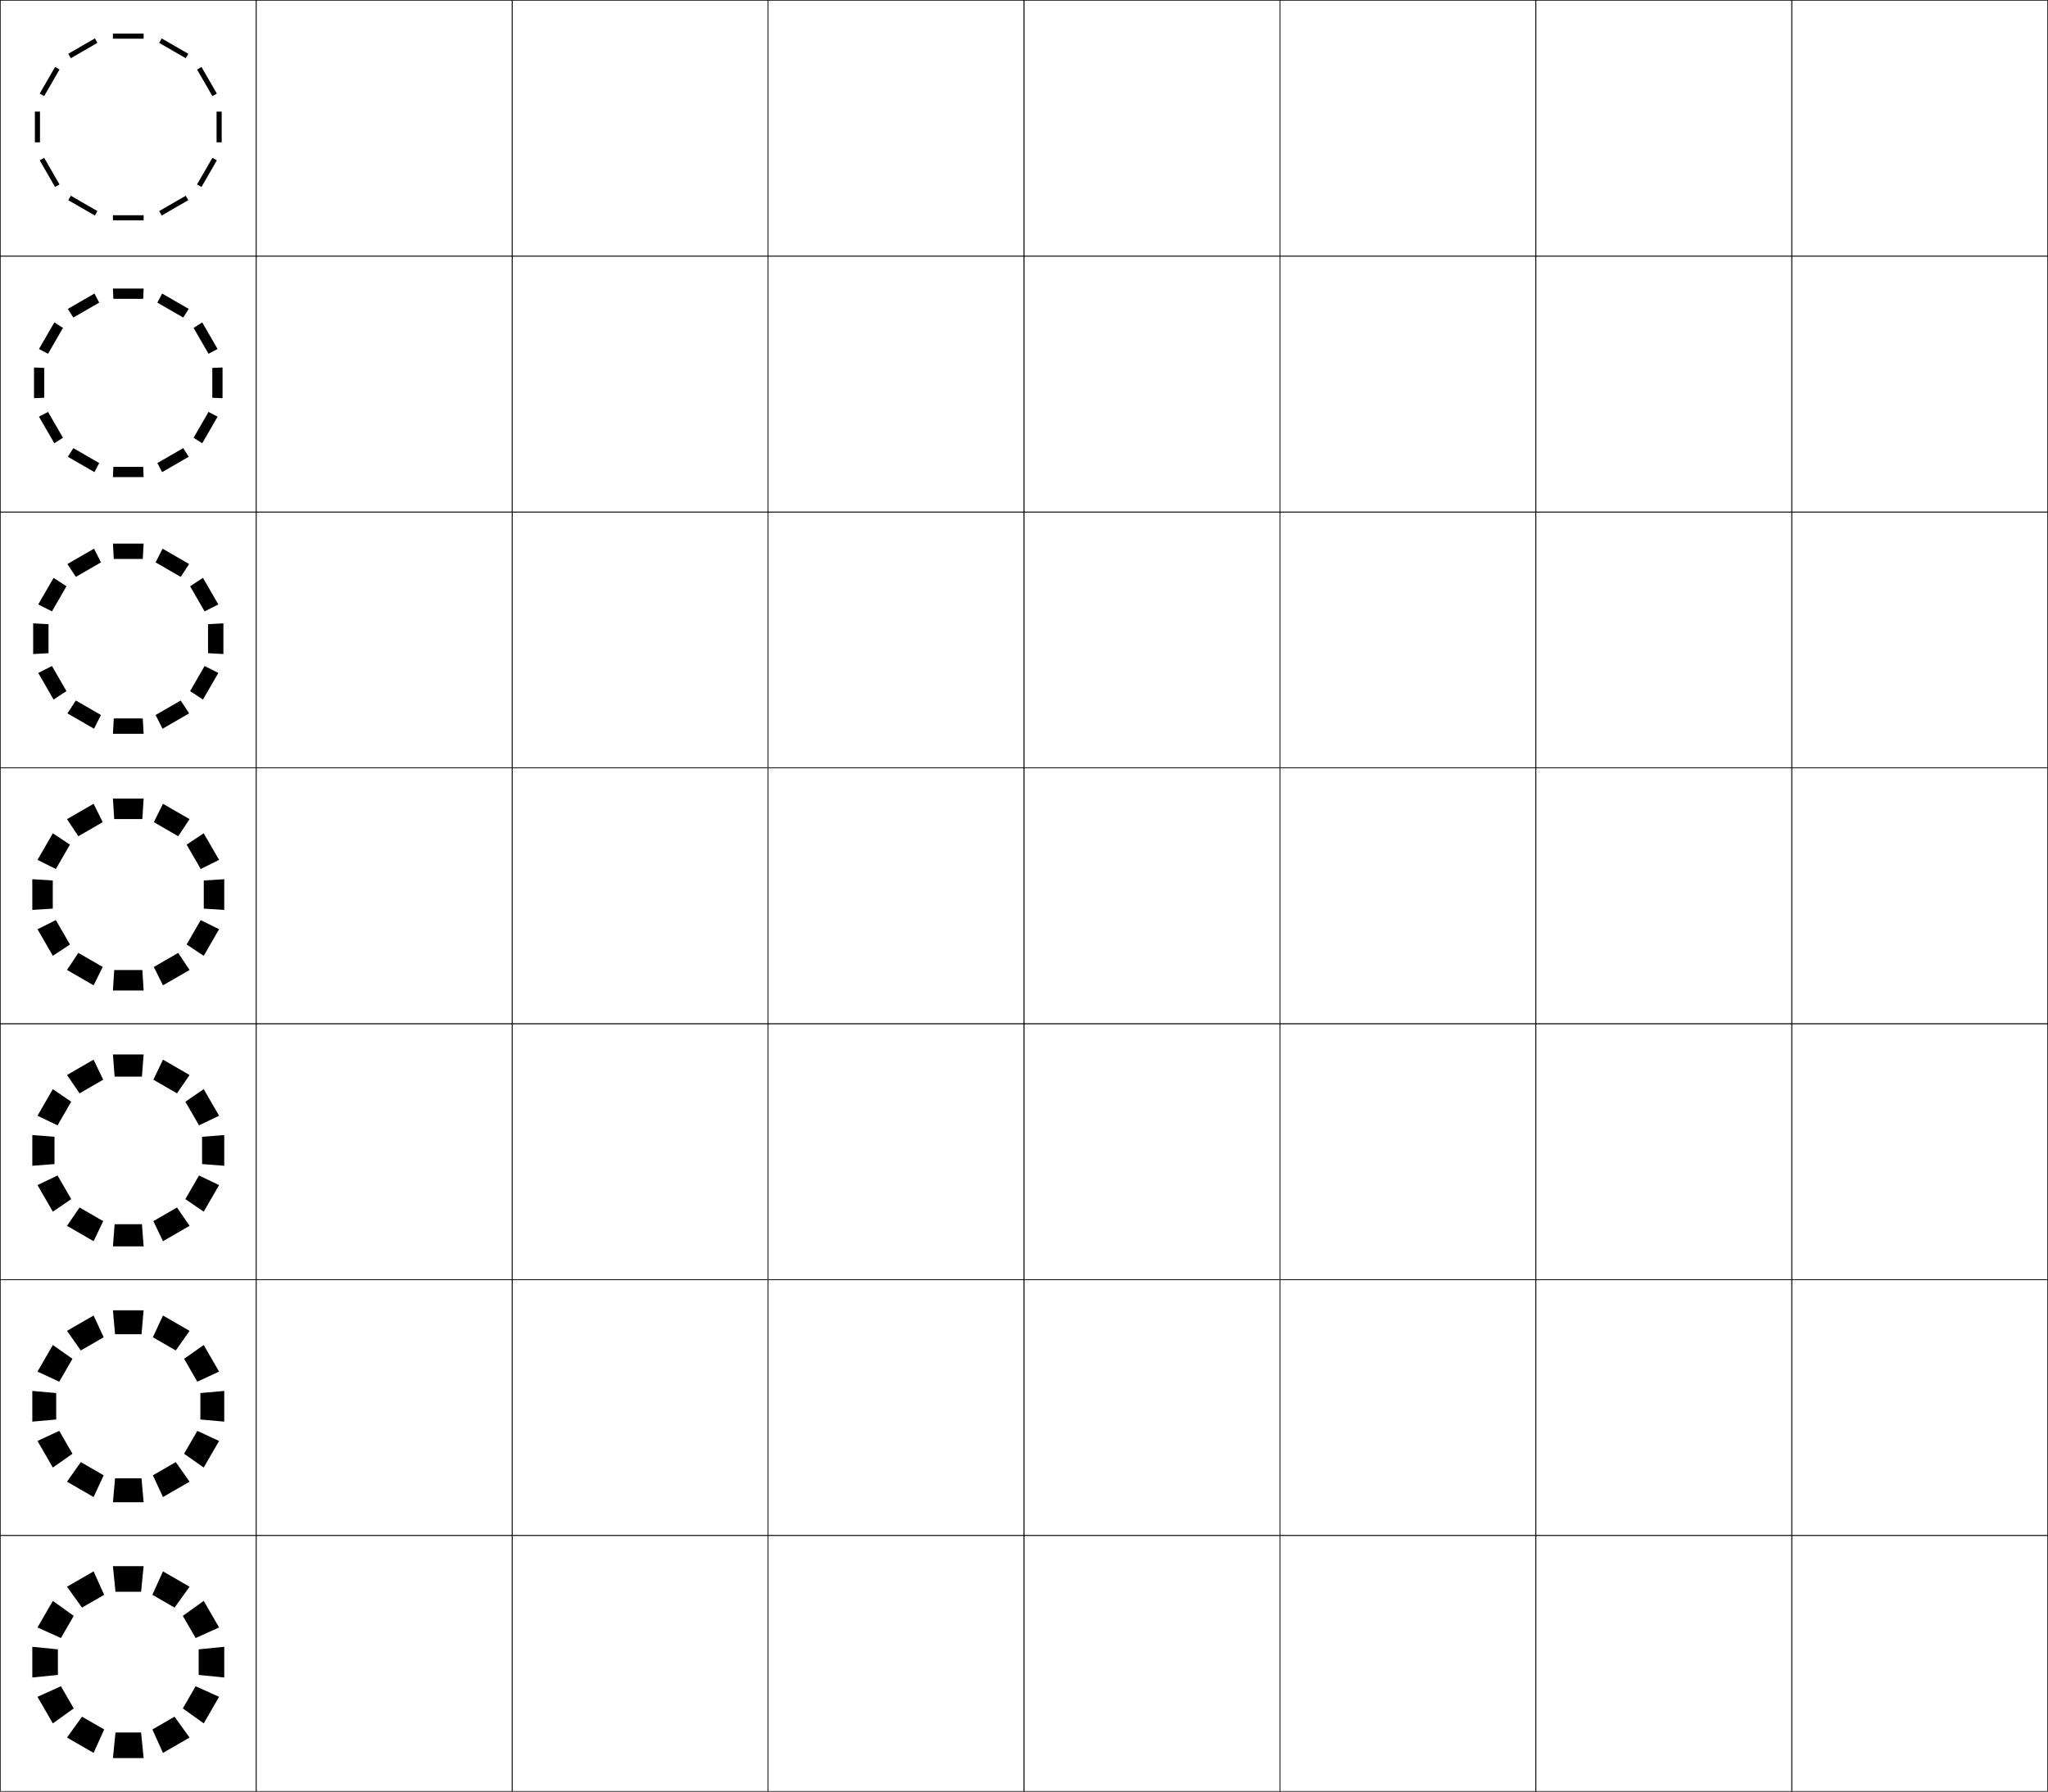
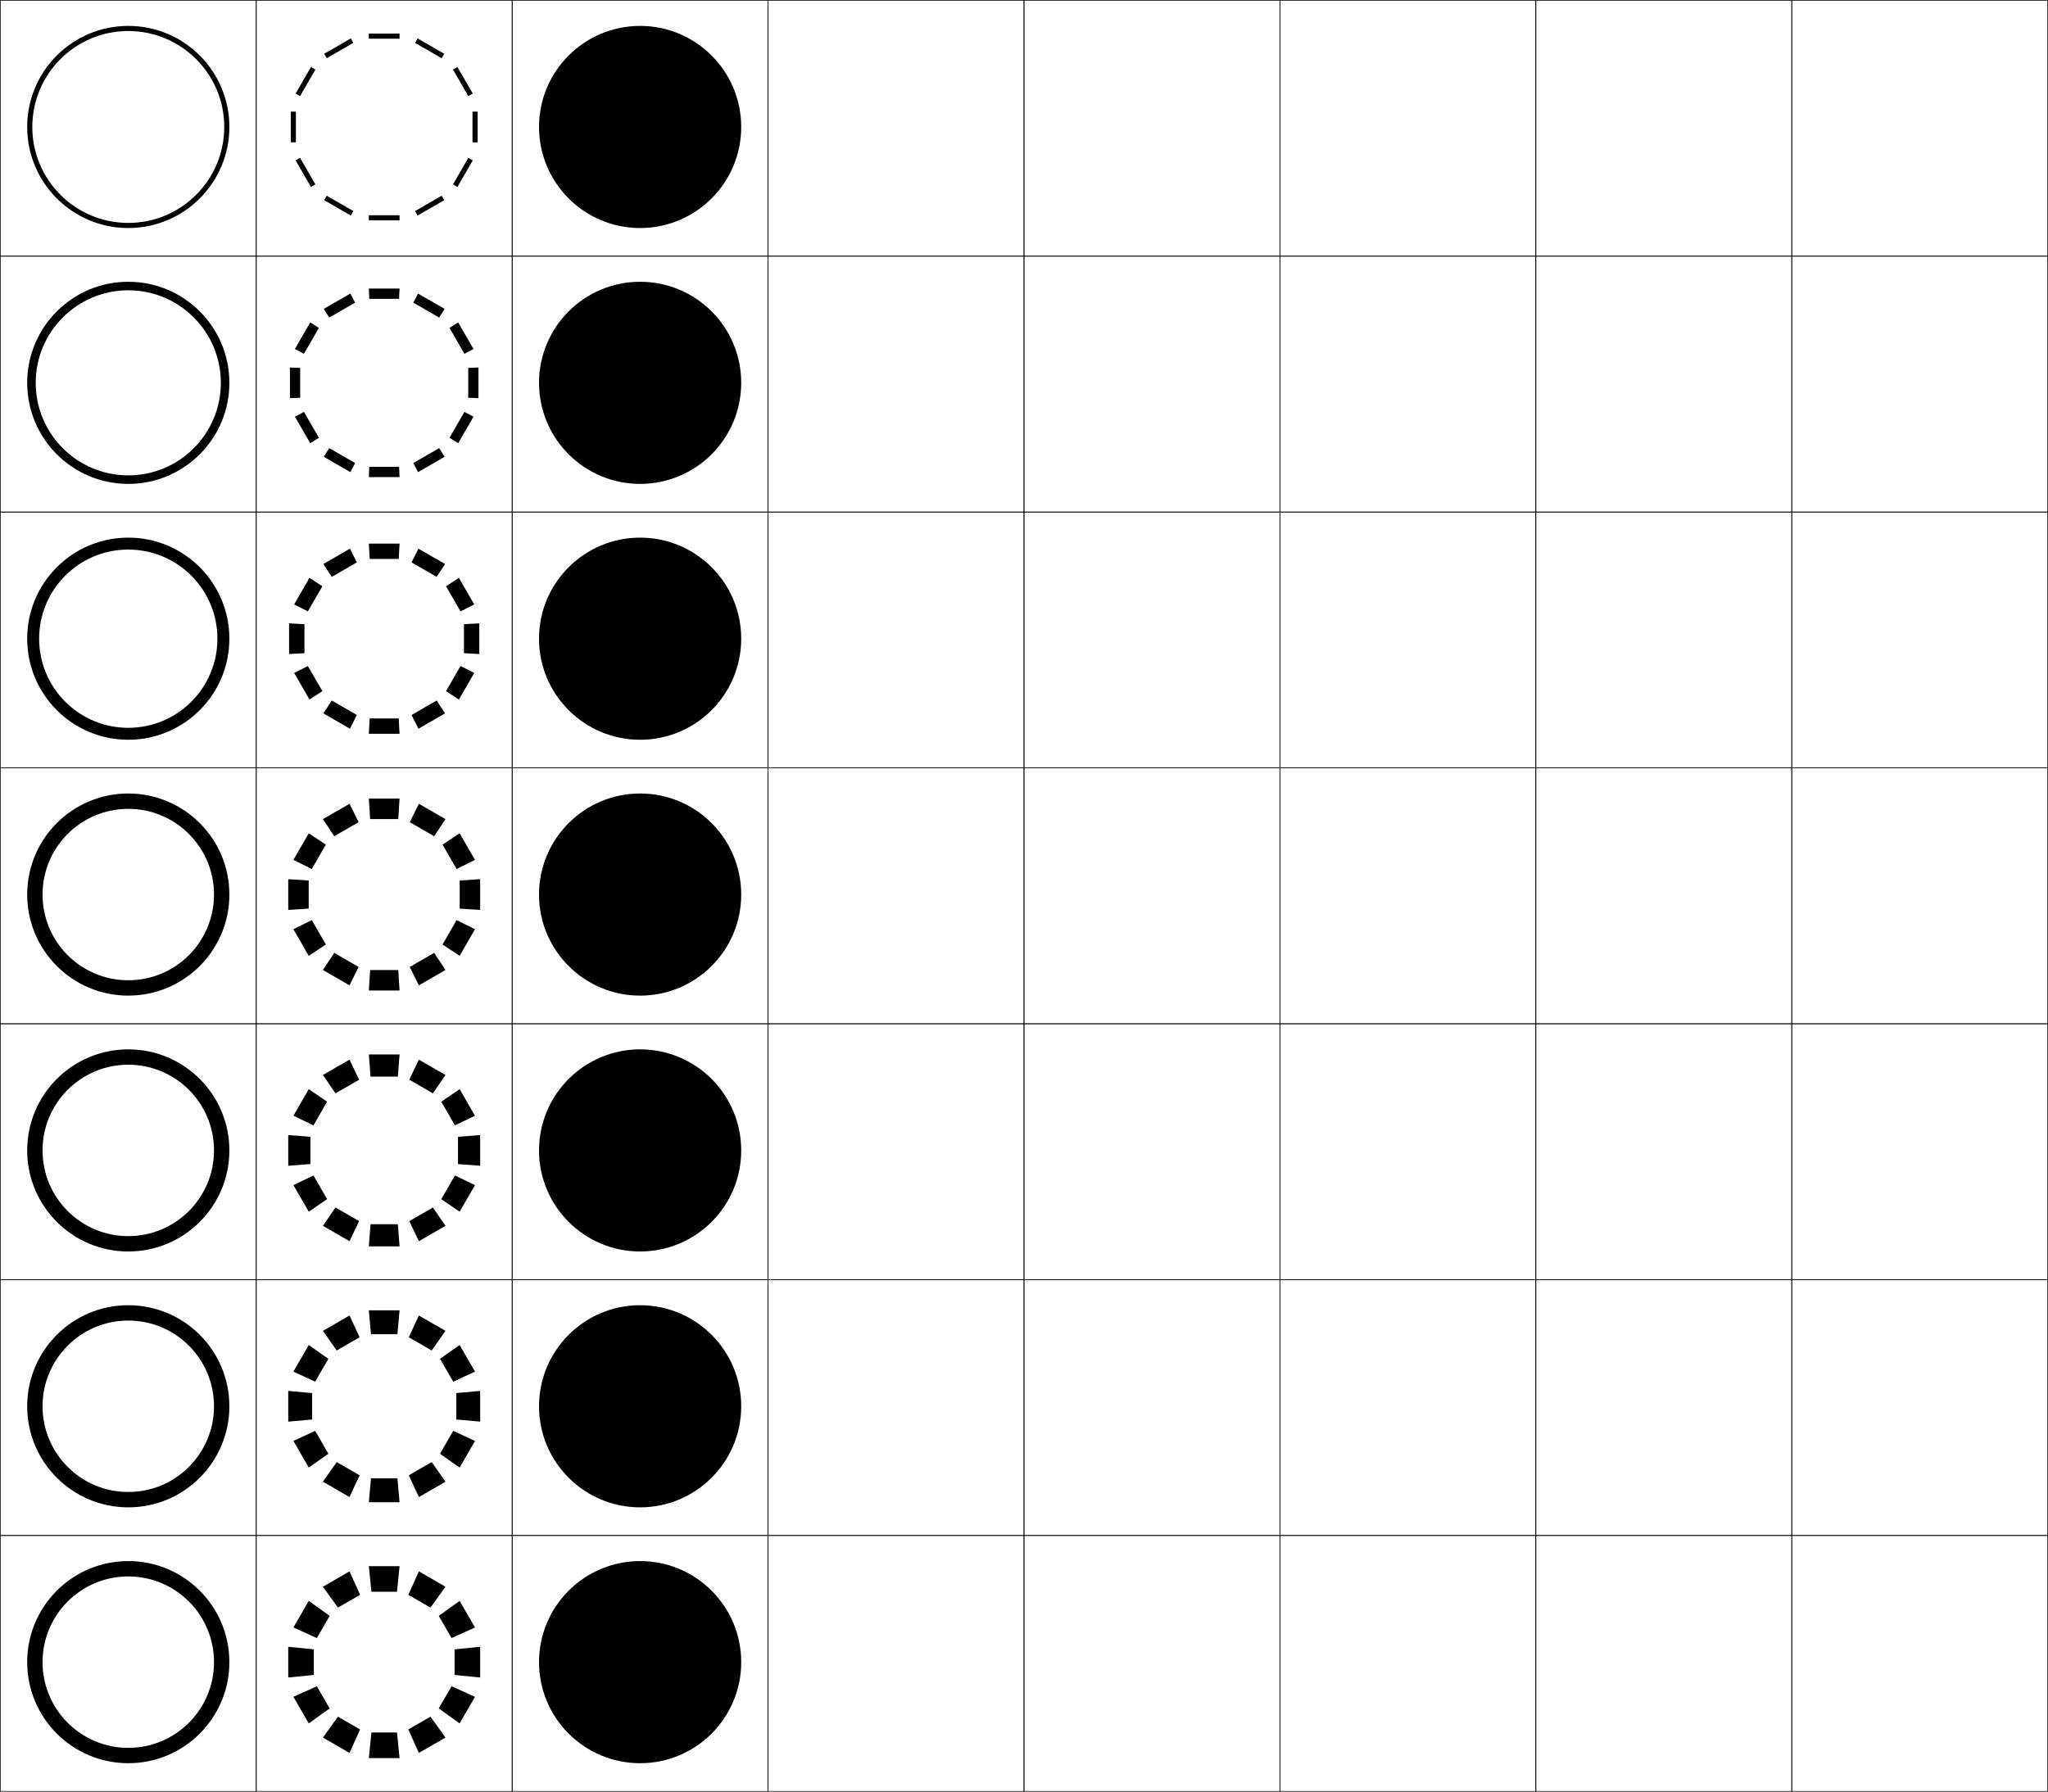
<svg xmlns="http://www.w3.org/2000/svg" width="800.25" height="700.25" viewBox="0 0 800.25 700.25" overflow="visible" enable-background="new 0 0 800.25 700.25" xml:space="preserve">
  <g id="glyphs">
    <g>
      <rect x="0.125" y="0.125" fill="none" stroke="#000000" stroke-width="0.25" width="100" height="100" />
      <rect x="100.125" y="0.125" fill="none" stroke="#000000" stroke-width="0.25" width="100" height="100" />
      <rect x="0.125" y="100.125" fill="none" stroke="#000000" stroke-width="0.25" width="100" height="100" />
      <rect x="100.125" y="100.125" fill="none" stroke="#000000" stroke-width="0.25" width="100" height="100" />
      <rect x="0.125" y="200.125" fill="none" stroke="#000000" stroke-width="0.25" width="100" height="100" />
      <rect x="100.125" y="200.125" fill="none" stroke="#000000" stroke-width="0.25" width="100" height="100" />
      <rect x="0.125" y="300.125" fill="none" stroke="#000000" stroke-width="0.25" width="100" height="100" />
      <rect x="100.125" y="300.125" fill="none" stroke="#000000" stroke-width="0.25" width="100" height="100" />
      <rect x="0.125" y="400.125" fill="none" stroke="#000000" stroke-width="0.25" width="100" height="100" />
      <rect x="100.125" y="400.125" fill="none" stroke="#000000" stroke-width="0.25" width="100" height="100" />
      <rect x="0.125" y="500.125" fill="none" stroke="#000000" stroke-width="0.25" width="100" height="100" />
      <rect x="100.125" y="500.125" fill="none" stroke="#000000" stroke-width="0.25" width="100" height="100" />
      <rect x="0.125" y="600.125" fill="none" stroke="#000000" stroke-width="0.25" width="100" height="100" />
      <rect x="100.125" y="600.125" fill="none" stroke="#000000" stroke-width="0.25" width="100" height="100" />
      <rect x="600.125" y="0.125" fill="none" stroke="#000000" stroke-width="0.25" width="100" height="100" />
      <rect x="700.125" y="0.125" fill="none" stroke="#000000" stroke-width="0.25" width="100" height="100" />
      <rect x="600.125" y="100.125" fill="none" stroke="#000000" stroke-width="0.25" width="100" height="100" />
      <rect x="700.125" y="100.125" fill="none" stroke="#000000" stroke-width="0.25" width="100" height="100" />
      <rect x="600.125" y="200.125" fill="none" stroke="#000000" stroke-width="0.25" width="100" height="100" />
      <rect x="700.125" y="200.125" fill="none" stroke="#000000" stroke-width="0.25" width="100" height="100" />
      <rect x="600.125" y="300.125" fill="none" stroke="#000000" stroke-width="0.25" width="100" height="100" />
      <rect x="700.125" y="300.125" fill="none" stroke="#000000" stroke-width="0.25" width="100" height="100" />
      <rect x="600.125" y="400.125" fill="none" stroke="#000000" stroke-width="0.25" width="100" height="100" />
      <rect x="700.125" y="400.125" fill="none" stroke="#000000" stroke-width="0.25" width="100" height="100" />
      <rect x="600.125" y="500.125" fill="none" stroke="#000000" stroke-width="0.25" width="100" height="100" />
      <rect x="700.125" y="500.125" fill="none" stroke="#000000" stroke-width="0.25" width="100" height="100" />
      <rect x="600.125" y="600.125" fill="none" stroke="#000000" stroke-width="0.25" width="100" height="100" />
      <rect x="700.125" y="600.125" fill="none" stroke="#000000" stroke-width="0.25" width="100" height="100" />
      <rect x="200.125" y="0.125" fill="none" stroke="#000000" stroke-width="0.25" width="100" height="100" />
      <rect x="300.125" y="0.125" fill="none" stroke="#000000" stroke-width="0.25" width="100" height="100" />
      <rect x="400.125" y="0.125" fill="none" stroke="#000000" stroke-width="0.25" width="100" height="100" />
      <rect x="500.125" y="0.125" fill="none" stroke="#000000" stroke-width="0.25" width="100" height="100" />
      <rect x="200.125" y="100.125" fill="none" stroke="#000000" stroke-width="0.25" width="100" height="100" />
      <rect x="300.125" y="100.125" fill="none" stroke="#000000" stroke-width="0.25" width="100" height="100" />
      <rect x="400.125" y="100.125" fill="none" stroke="#000000" stroke-width="0.25" width="100" height="100" />
      <rect x="500.125" y="100.125" fill="none" stroke="#000000" stroke-width="0.25" width="100" height="100" />
      <rect x="200.125" y="200.125" fill="none" stroke="#000000" stroke-width="0.25" width="100" height="100" />
      <rect x="300.125" y="200.125" fill="none" stroke="#000000" stroke-width="0.25" width="100" height="100" />
      <rect x="400.125" y="200.125" fill="none" stroke="#000000" stroke-width="0.25" width="100" height="100" />
      <rect x="500.125" y="200.125" fill="none" stroke="#000000" stroke-width="0.25" width="100" height="100" />
      <rect x="200.125" y="300.125" fill="none" stroke="#000000" stroke-width="0.25" width="100" height="100" />
      <rect x="300.125" y="300.125" fill="none" stroke="#000000" stroke-width="0.25" width="100" height="100" />
      <rect x="400.125" y="300.125" fill="none" stroke="#000000" stroke-width="0.25" width="100" height="100" />
      <rect x="500.125" y="300.125" fill="none" stroke="#000000" stroke-width="0.25" width="100" height="100" />
      <rect x="200.125" y="400.125" fill="none" stroke="#000000" stroke-width="0.25" width="100" height="100" />
      <rect x="300.125" y="400.125" fill="none" stroke="#000000" stroke-width="0.25" width="100" height="100" />
      <rect x="400.125" y="400.125" fill="none" stroke="#000000" stroke-width="0.25" width="100" height="100" />
      <rect x="500.125" y="400.125" fill="none" stroke="#000000" stroke-width="0.25" width="100" height="100" />
      <rect x="200.125" y="500.125" fill="none" stroke="#000000" stroke-width="0.25" width="100" height="100" />
      <rect x="300.125" y="500.125" fill="none" stroke="#000000" stroke-width="0.25" width="100" height="100" />
      <rect x="400.125" y="500.125" fill="none" stroke="#000000" stroke-width="0.25" width="100" height="100" />
      <rect x="500.125" y="500.125" fill="none" stroke="#000000" stroke-width="0.25" width="100" height="100" />
      <rect x="200.125" y="600.125" fill="none" stroke="#000000" stroke-width="0.25" width="100" height="100" />
      <rect x="300.125" y="600.125" fill="none" stroke="#000000" stroke-width="0.25" width="100" height="100" />
      <rect x="400.125" y="600.125" fill="none" stroke="#000000" stroke-width="0.25" width="100" height="100" />
      <rect x="500.125" y="600.125" fill="none" stroke="#000000" stroke-width="0.25" width="100" height="100" />
    </g>
    <g>
      <g>
        <g>
-           <polygon points="55.125,622.125 45.125,622.125 44.125,612.125 56.125,612.125 " />
-           <polygon points="45.125,677.125 55.125,677.125 56.125,687.125 44.125,687.125 " />
-         </g>
-         <g>
-           <polygon points="22.625,644.625 22.625,654.625 12.625,655.625 12.625,643.625 " />
-           <polygon points="77.625,654.625 77.625,644.625 87.625,643.625 87.625,655.625 " />
-         </g>
-         <g>
-           <polygon points="40.705,623.31 32.045,628.31 26.18,620.149 36.572,614.149 " />
-           <polygon points="59.545,675.941 68.205,670.941 74.072,679.102 63.68,685.102 " />
-         </g>
-         <g>
-           <polygon points="23.811,659.045 28.811,667.705 20.65,673.571 14.65,663.18 " />
-           <polygon points="76.441,640.205 71.441,631.545 79.602,625.68 85.602,636.071 " />
-         </g>
-         <g>
-           <polygon points="28.811,631.546 23.811,640.206 14.65,636.071 20.65,625.679 " />
-           <polygon points="71.441,667.706 76.441,659.046 85.604,663.18 79.602,673.571 " />
-         </g>
-         <g>
-           <polygon points="32.047,670.94 40.707,675.94 36.572,685.101 26.182,679.102 " />
-           <polygon points="68.207,628.31 59.545,623.31 63.68,614.149 74.072,620.149 " />
-         </g>
-       </g>
-       <g>
-         <g>
-           <polygon points="55.292,521.458 44.958,521.458 44.125,512.125 56.125,512.125 " />
-           <polygon points="44.958,577.791 55.292,577.791 56.125,587.125 44.125,587.125 " />
-         </g>
-         <g>
-           <polygon points="21.958,544.458 21.958,554.791 12.625,555.625 12.625,543.625 " />
-           <polygon points="78.292,554.791 78.292,544.458 87.625,543.625 87.625,555.625 " />
-         </g>
-         <g>
-           <polygon points="40.516,522.648 31.567,527.815 26.18,520.149 36.572,514.149 " />
-           <polygon points="59.733,576.602 68.683,571.435 74.072,579.102 63.68,585.102 " />
-         </g>
-         <g>
-           <polygon points="23.149,559.233 28.316,568.183 20.65,573.571 14.65,563.179 " />
-           <polygon points="77.102,540.016 71.935,531.066 79.601,525.679 85.601,536.071 " />
-         </g>
-         <g>
-           <polygon points="28.316,531.067 23.149,540.017 14.65,536.071 20.65,525.679 " />
-           <polygon points="71.935,568.184 77.102,559.234 85.603,563.179 79.601,573.57 " />
-         </g>
-         <g>
-           <polygon points="31.568,571.434 40.517,576.601 36.572,585.101 26.181,579.101 " />
-           <polygon points="68.684,527.815 59.734,522.648 63.68,514.148 74.072,520.148 " />
-         </g>
-       </g>
-       <g>
-         <g>
-           <polygon points="55.458,420.792 44.792,420.792 44.125,412.125 56.125,412.125 " />
-           <polygon points="44.792,478.458 55.458,478.458 56.125,487.125 44.125,487.125 " />
-         </g>
-         <g>
-           <polygon points="21.292,444.292 21.292,454.958 12.625,455.625 12.625,443.625 " />
-           <polygon points="78.958,454.958 78.958,444.292 87.625,443.625 87.625,455.625 " />
-         </g>
-         <g>
-           <polygon points="40.328,421.988 31.089,427.321 26.18,420.149 36.572,414.149 " />
-           <polygon points="59.922,477.263 69.161,471.929 74.072,479.101 63.68,485.101 " />
-         </g>
-         <g>
-           <polygon points="22.489,459.423 27.822,468.66 20.65,473.571 14.65,463.179 " />
-           <polygon points="77.763,439.827 72.43,430.589 79.602,425.679 85.602,436.071 " />
-         </g>
-         <g>
-           <polygon points="27.822,430.59 22.488,439.828 14.65,436.071 20.65,425.679 " />
-           <polygon points="72.428,468.661 77.763,459.423 85.602,463.179 79.602,473.57 " />
-         </g>
-         <g>
-           <polygon points="31.091,471.928 40.328,477.262 36.572,485.101 26.18,479.101 " />
-           <polygon points="69.162,427.32 59.924,421.987 63.68,414.148 74.072,420.148 " />
-         </g>
-       </g>
-       <g>
-         <g>
-           <polygon points="55.625,320.125 44.625,320.125 44.125,312.125 56.125,312.125 " />
-           <polygon points="44.625,379.125 55.625,379.125 56.125,387.125 44.125,387.125 " />
-         </g>
-         <g>
-           <polygon points="20.625,344.125 20.625,355.125 12.625,355.625 12.625,343.625 " />
-           <polygon points="79.625,355.125 79.625,344.125 87.625,343.625 87.625,355.625 " />
-         </g>
-         <g>
-           <polygon points="40.139,321.327 30.611,326.827 26.18,320.149 36.572,314.149 " />
-           <polygon points="60.111,377.923 69.639,372.423 74.072,379.101 63.68,385.101 " />
-         </g>
-         <g>
-           <polygon points="21.828,359.611 27.328,369.138 20.65,373.571 14.65,363.179 " />
-           <polygon points="78.424,339.638 72.924,330.111 79.602,325.679 85.602,336.071 " />
-         </g>
-         <g>
-           <polygon points="27.328,330.111 21.826,339.639 14.65,336.071 20.65,325.679 " />
-           <polygon points="72.922,369.139 78.424,359.611 85.602,363.178 79.602,373.57 " />
-         </g>
-         <g>
-           <polygon points="30.613,372.422 40.139,377.922 36.572,385.101 26.18,379.1 " />
-           <polygon points="69.639,326.826 60.113,321.326 63.68,314.148 74.072,320.148 " />
-         </g>
-       </g>
-       <g>
-         <g>
-           <polygon points="55.791,218.458 44.458,218.458 44.125,212.458 56.125,212.458 " />
-           <polygon points="44.458,280.792 55.791,280.792 56.125,286.791 44.125,286.791 " />
-         </g>
-         <g>
-           <polygon points="18.958,243.958 18.958,255.292 12.958,255.625 12.958,243.625 " />
-           <polygon points="81.291,255.292 81.291,243.958 87.292,243.625 87.292,255.625 " />
-         </g>
-         <g>
-           <polygon points="39.449,219.8 29.634,225.467 26.346,220.438 36.739,214.438 " />
-           <polygon points="60.801,279.449 70.616,273.783 73.905,278.812 63.513,284.812 " />
-         </g>
-         <g>
-           <polygon points="20.301,260.3 25.968,270.115 20.938,273.404 14.938,263.012 " />
-           <polygon points="79.95,238.948 74.284,229.134 79.312,225.846 85.312,236.238 " />
-         </g>
-         <g>
-           <polygon points="25.968,229.134 20.3,238.949 14.938,236.238 20.939,225.845 " />
-           <polygon points="74.282,270.116 79.95,260.3 85.312,263.011 79.312,273.404 " />
-         </g>
-         <g>
-           <polygon points="29.635,273.782 39.449,279.449 36.739,284.812 26.346,278.811 " />
-           <polygon points="70.616,225.466 60.802,219.8 63.513,214.438 73.905,220.437 " />
-         </g>
-       </g>
-       <g>
-         <g>
-           <polygon points="55.958,116.792 44.292,116.792 44.125,112.792 56.125,112.792 " />
-           <polygon points="44.292,182.458 55.958,182.458 56.125,186.458 44.125,186.458 " />
-         </g>
-         <g>
-           <polygon points="17.292,143.792 17.292,155.458 13.292,155.625 13.292,143.625 " />
-           <polygon points="82.958,155.458 82.958,143.792 86.958,143.625 86.958,155.625 " />
-         </g>
-         <g>
-           <polygon points="38.761,118.274 28.657,124.107 26.513,120.727 36.906,114.727 " />
-           <polygon points="61.49,180.976 71.595,175.143 73.739,178.524 63.347,184.524 " />
-         </g>
-         <g>
-           <polygon points="18.775,160.99 24.608,171.094 21.227,173.238 15.227,162.846 " />
-           <polygon points="81.477,138.26 75.644,128.157 79.023,126.013 85.023,136.405 " />
-         </g>
-         <g>
-           <polygon points="24.608,128.156 18.774,138.261 15.227,136.405 21.229,126.012 " />
-           <polygon points="75.643,171.094 81.477,160.99 85.025,162.845 79.025,173.238 " />
-         </g>
-         <g>
-           <polygon points="28.658,175.144 38.761,180.976 36.906,184.524 26.513,178.523 " />
-           <polygon points="71.595,124.107 61.491,118.274 63.347,114.727 73.738,120.727 " />
-         </g>
-       </g>
-       <g>
-         <g>
-           <rect x="44.125" y="13.125" width="12" height="2" />
-           <rect x="44.125" y="84.125" width="12" height="2" />
-         </g>
-         <g>
-           <rect x="13.625" y="43.625" width="2" height="12" />
-           <rect x="84.625" y="43.625" width="2" height="12" />
-         </g>
-         <g>
-           <rect x="26.376" y="17.882" transform="matrix(0.8660311 -0.4999902 0.4999902 0.8660311 -5.103115 18.71718)" width="12" height="1.999" />
-           <rect x="61.876" y="79.369" transform="matrix(-0.8660311 0.4999901 -0.4999901 -0.8660311 166.8425 116.034)" width="12" height="2" />
-         </g>
-         <g>
-           <rect x="13.382" y="66.375" transform="matrix(-0.5000255 -0.8660107 0.8660107 -0.5000255 -29.27465 117.8498)" width="11.999" height="2" />
-           <rect x="74.869" y="30.876" transform="matrix(0.5000254 0.8660107 -0.8660107 0.5000254 68.03703 -54.09661)" width="11.999" height="1.999" />
-         </g>
-         <g>
-           <rect x="13.382" y="30.875" transform="matrix(0.4999902 -0.8660311 0.8660311 0.4999902 -17.91364 32.72309)" width="12" height="2" />
-           <rect x="74.87" y="66.375" transform="matrix(-0.4999901 0.8660311 -0.8660311 -0.4999901 179.6532 31.0258)" width="12" height="2" />
-         </g>
-         <g>
-           <rect x="26.376" y="79.369" transform="matrix(-0.8660664 -0.499929 0.499929 -0.8660664 20.23661 166.1608)" width="12" height="2" />
-           <rect x="61.876" y="17.882" transform="matrix(0.8660663 0.4999291 -0.4999291 0.8660663 18.53046 -31.40426)" width="12" height="1.999" />
-         </g>
-       </g>
+           <polygon points="155.125,622.125 145.125,622.125 144.125,612.125 156.125,612.125 " />
+           <polygon points="145.125,677.125 155.125,677.125 156.125,687.125 144.125,687.125 " />
+         </g>
+         <g>
+           <polygon points="122.625,644.625 122.625,654.625 112.625,655.625 112.625,643.625 " />
+           <polygon points="177.625,654.625 177.625,644.625 187.625,643.625 187.625,655.625 " />
+         </g>
+         <g>
+           <polygon points="140.705,623.31 132.045,628.31 126.18,620.149 136.572,614.149 " />
+           <polygon points="159.545,675.941 168.205,670.941 174.072,679.102 163.68,685.102 " />
+         </g>
+         <g>
+           <polygon points="123.811,659.045 128.811,667.705 120.65,673.571 114.65,663.18 " />
+           <polygon points="176.441,640.205 171.441,631.545 179.602,625.68 185.602,636.071 " />
+         </g>
+         <g>
+           <polygon points="128.811,631.546 123.811,640.206 114.65,636.071 120.65,625.679 " />
+           <polygon points="171.441,667.706 176.441,659.046 185.604,663.18 179.602,673.571 " />
+         </g>
+         <g>
+           <polygon points="132.047,670.94 140.707,675.94 136.572,685.101 126.182,679.102 " />
+           <polygon points="168.207,628.31 159.545,623.31 163.68,614.149 174.072,620.149 " />
+         </g>
+       </g>
+       <g>
+         <g>
+           <polygon points="155.292,521.458 144.958,521.458 144.125,512.125 156.125,512.125 " />
+           <polygon points="144.958,577.791 155.292,577.791 156.125,587.125 144.125,587.125 " />
+         </g>
+         <g>
+           <polygon points="121.958,544.458 121.958,554.791 112.625,555.625 112.625,543.625 " />
+           <polygon points="178.292,554.791 178.292,544.458 187.625,543.625 187.625,555.625 " />
+         </g>
+         <g>
+           <polygon points="140.516,522.648 131.567,527.815 126.179,520.149 136.572,514.149 " />
+           <polygon points="159.733,576.602 168.683,571.435 174.072,579.102 163.679,585.102 " />
+         </g>
+         <g>
+           <polygon points="123.149,559.233 128.316,568.183 120.65,573.571 114.65,563.179 " />
+           <polygon points="177.102,540.016 171.935,531.066 179.602,525.679 185.602,536.071 " />
+         </g>
+         <g>
+           <polygon points="128.316,531.067 123.148,540.017 114.65,536.071 120.65,525.679 " />
+           <polygon points="171.935,568.184 177.102,559.234 185.603,563.179 179.602,573.57 " />
+         </g>
+         <g>
+           <polygon points="131.569,571.434 140.518,576.601 136.572,585.101 126.181,579.101 " />
+           <polygon points="168.684,527.815 159.734,522.648 163.679,514.148 174.072,520.148 " />
+         </g>
+       </g>
+       <g>
+         <g>
+           <polygon points="155.458,420.792 144.792,420.792 144.125,412.125 156.125,412.125 " />
+           <polygon points="144.792,478.458 155.458,478.458 156.125,487.125 144.125,487.125 " />
+         </g>
+         <g>
+           <polygon points="121.292,444.292 121.292,454.958 112.625,455.625 112.625,443.625 " />
+           <polygon points="178.958,454.958 178.958,444.292 187.625,443.625 187.625,455.625 " />
+         </g>
+         <g>
+           <polygon points="140.328,421.988 131.089,427.321 126.18,420.149 136.572,414.149 " />
+           <polygon points="159.923,477.263 169.161,471.929 174.072,479.101 163.68,485.101 " />
+         </g>
+         <g>
+           <polygon points="122.489,459.423 127.822,468.66 120.65,473.571 114.65,463.179 " />
+           <polygon points="177.763,439.827 172.43,430.589 179.602,425.679 185.602,436.071 " />
+         </g>
+         <g>
+           <polygon points="127.822,430.59 122.488,439.828 114.65,436.071 120.65,425.679 " />
+           <polygon points="172.428,468.661 177.763,459.423 185.602,463.179 179.602,473.57 " />
+         </g>
+         <g>
+           <polygon points="131.091,471.928 140.328,477.262 136.572,485.101 126.181,479.101 " />
+           <polygon points="169.162,427.32 159.924,421.987 163.68,414.148 174.072,420.148 " />
+         </g>
+       </g>
+       <g>
+         <g>
+           <polygon points="155.625,320.125 144.625,320.125 144.125,312.125 156.125,312.125 " />
+           <polygon points="144.625,379.125 155.625,379.125 156.125,387.125 144.125,387.125 " />
+         </g>
+         <g>
+           <polygon points="120.625,344.125 120.625,355.125 112.625,355.625 112.625,343.625 " />
+           <polygon points="179.625,355.125 179.625,344.125 187.625,343.625 187.625,355.625 " />
+         </g>
+         <g>
+           <polygon points="140.139,321.327 130.611,326.827 126.18,320.149 136.572,314.149 " />
+           <polygon points="160.111,377.923 169.639,372.423 174.072,379.101 163.68,385.101 " />
+         </g>
+         <g>
+           <polygon points="121.828,359.611 127.328,369.138 120.65,373.571 114.65,363.179 " />
+           <polygon points="178.424,339.638 172.924,330.111 179.602,325.679 185.602,336.071 " />
+         </g>
+         <g>
+           <polygon points="127.328,330.111 121.826,339.639 114.65,336.071 120.65,325.679 " />
+           <polygon points="172.922,369.139 178.424,359.611 185.602,363.178 179.602,373.57 " />
+         </g>
+         <g>
+           <polygon points="130.613,372.422 140.139,377.922 136.572,385.101 126.18,379.1 " />
+           <polygon points="169.639,326.826 160.113,321.326 163.68,314.148 174.072,320.148 " />
+         </g>
+       </g>
+       <g>
+         <g>
+           <polygon points="155.792,218.458 144.458,218.458 144.125,212.458 156.125,212.458 " />
+           <polygon points="144.458,280.792 155.792,280.792 156.125,286.791 144.125,286.791 " />
+         </g>
+         <g>
+           <polygon points="118.958,243.958 118.958,255.292 112.958,255.625 112.958,243.625 " />
+           <polygon points="181.292,255.292 181.292,243.958 187.291,243.625 187.291,255.625 " />
+         </g>
+         <g>
+           <polygon points="139.45,219.8 129.634,225.467 126.346,220.438 136.738,214.438 " />
+           <polygon points="160.8,279.449 170.616,273.783 173.905,278.812 163.513,284.812 " />
+         </g>
+         <g>
+           <polygon points="120.301,260.3 125.968,270.115 120.938,273.404 114.938,263.012 " />
+           <polygon points="179.95,238.948 174.283,229.134 179.312,225.846 185.312,236.238 " />
+         </g>
+         <g>
+           <polygon points="125.968,229.134 120.3,238.949 114.938,236.238 120.939,225.845 " />
+           <polygon points="174.282,270.116 179.95,260.3 185.313,263.011 179.313,273.404 " />
+         </g>
+         <g>
+           <polygon points="129.635,273.782 139.45,279.449 136.738,284.812 126.346,278.811 " />
+           <polygon points="170.616,225.466 160.802,219.8 163.513,214.438 173.904,220.437 " />
+         </g>
+       </g>
+       <g>
+         <g>
+           <polygon points="155.958,116.792 144.292,116.792 144.125,112.792 156.125,112.792 " />
+           <polygon points="144.292,182.458 155.958,182.458 156.125,186.458 144.125,186.458 " />
+         </g>
+         <g>
+           <polygon points="117.292,143.792 117.292,155.458 113.292,155.625 113.292,143.625 " />
+           <polygon points="182.958,155.458 182.958,143.792 186.958,143.625 186.958,155.625 " />
+         </g>
+         <g>
+           <polygon points="138.761,118.274 128.657,124.107 126.513,120.727 136.906,114.727 " />
+           <polygon points="161.49,180.976 171.594,175.143 173.739,178.524 163.346,184.524 " />
+         </g>
+         <g>
+           <polygon points="118.775,160.99 124.608,171.094 121.228,173.238 115.228,162.846 " />
+           <polygon points="181.478,138.26 175.644,128.157 179.023,126.013 185.023,136.405 " />
+         </g>
+         <g>
+           <polygon points="124.608,128.156 118.774,138.261 115.228,136.405 121.229,126.012 " />
+           <polygon points="175.644,171.094 181.478,160.99 185.025,162.845 179.025,173.238 " />
+         </g>
+         <g>
+           <polygon points="128.658,175.144 138.761,180.976 136.906,184.524 126.513,178.523 " />
+           <polygon points="171.594,124.107 161.491,118.274 163.346,114.727 173.738,120.727 " />
+         </g>
+       </g>
+       <g>
+         <g>
+           <rect x="144.125" y="13.125" width="12" height="2" />
+           <rect x="144.125" y="84.125" width="12" height="2" />
+         </g>
+         <g>
+           <rect x="113.625" y="43.625" width="2" height="12" />
+           <rect x="184.625" y="43.625" width="2" height="12" />
+         </g>
+         <g>
+           <rect x="126.376" y="17.882" transform="matrix(0.8660311 -0.4999902 0.4999902 0.8660311 8.293777 68.7162)" width="12" height="1.999" />
+           <rect x="161.876" y="79.369" transform="matrix(-0.8660311 0.4999901 -0.4999901 -0.8660311 353.4456 66.03498)" width="12" height="2" />
+         </g>
+         <g>
+           <rect x="113.382" y="66.375" transform="matrix(-0.5000255 -0.8660107 0.8660107 -0.5000255 120.7279 204.4509)" width="11.999" height="2" />
+           <rect x="174.869" y="30.876" transform="matrix(0.5000254 0.8660107 -0.8660107 0.5000254 118.0345 -140.6977)" width="11.999" height="1.999" />
+         </g>
+         <g>
+           <rect x="113.382" y="30.875" transform="matrix(0.4999902 -0.8660311 0.8660311 0.4999902 32.08735 119.3262)" width="12" height="2" />
+           <rect x="174.87" y="66.375" transform="matrix(-0.4999901 0.8660311 -0.8660311 -0.4999901 329.6522 -55.57731)" width="12" height="2" />
+         </g>
+         <g>
+           <rect x="126.376" y="79.369" transform="matrix(-0.8660664 -0.499929 0.499929 -0.8660664 206.8433 216.1537)" width="12" height="2" />
+           <rect x="161.876" y="17.882" transform="matrix(0.8660663 0.4999291 -0.4999291 0.8660663 31.92383 -81.39717)" width="12" height="1.999" />
+         </g>
+       </g>
+     </g>
+     <g>
+       <path d="M50.125,683.125c18.501,0,33.5-14.998,33.5-33.5s-14.999-33.5-33.5-33.5s-33.5,14.998-33.5,33.5      S31.623,683.125,50.125,683.125l0,6c-21.815,0-39.5-17.685-39.5-39.5s17.685-39.5,39.5-39.5      s39.5,17.685,39.5,39.5s-17.684,39.5-39.5,39.5L50.125,683.125z" />
+       <path d="M50.124,583.125c18.501,0,33.5-14.998,33.5-33.5s-14.999-33.5-33.5-33.5      c-18.501,0-33.5,14.998-33.5,33.5S31.623,583.125,50.124,583.125l0,6      c-21.815,0-39.5-17.685-39.5-39.5s17.685-39.5,39.5-39.5c21.815,0,39.5,17.685,39.5,39.5      s-17.684,39.5-39.5,39.5L50.124,583.125z" />
+       <path d="M50.125,483.125c18.501,0,33.5-14.998,33.5-33.5s-14.999-33.5-33.5-33.5s-33.5,14.998-33.5,33.5      S31.623,483.125,50.125,483.125l0,6c-21.815,0-39.5-17.685-39.5-39.5s17.685-39.5,39.5-39.5      s39.5,17.685,39.5,39.5s-17.684,39.5-39.5,39.5L50.125,483.125z" />
+       <path d="M50.125,383.125c18.501,0,33.5-14.998,33.5-33.5s-14.999-33.5-33.5-33.5s-33.5,14.998-33.5,33.5      S31.623,383.125,50.125,383.125l0,6c-21.815,0-39.5-17.685-39.5-39.5s17.685-39.5,39.5-39.5      s39.5,17.685,39.5,39.5s-17.684,39.5-39.5,39.5L50.125,383.125z" />
+       <path d="M50.124,214.792c-19.237,0-34.833,15.595-34.833,34.833      c0,19.239,15.596,34.833,34.833,34.833l0,4.667c-21.815,0-39.5-17.684-39.5-39.5      c0-21.815,17.685-39.5,39.5-39.5c21.815,0,39.5,17.684,39.5,39.5      c0,21.816-17.684,39.5-39.5,39.5l-0-4.667c19.238,0,34.833-15.595,34.833-34.833      C84.958,230.386,69.362,214.792,50.124,214.792z" />
+       <path d="M50.125,113.458c-19.974,0-36.167,16.192-36.167,36.167      S30.151,185.792,50.125,185.792V189.125c-21.815,0-39.5-17.685-39.5-39.5s17.685-39.5,39.5-39.5      s39.5,17.685,39.5,39.5s-17.684,39.5-39.5,39.5v-3.333      c19.974,0,36.167-16.192,36.167-36.167S70.099,113.458,50.125,113.458z" />
+       <path d="M50.125,87.125c20.71,0,37.5-16.789,37.5-37.5s-16.79-37.5-37.5-37.5s-37.5,16.789-37.5,37.5      S29.415,87.125,50.125,87.125v2c-21.815,0-39.5-17.685-39.5-39.5s17.685-39.5,39.5-39.5      s39.5,17.685,39.5,39.5s-17.684,39.5-39.5,39.5V87.125z" />
+     </g>
+     <g>
+       <path d="M250.125,689.125c-21.815,0-39.5-17.685-39.5-39.5s17.685-39.5,39.5-39.5s39.5,17.685,39.5,39.5      S271.94,689.125,250.125,689.125L250.125,689.125z" />
+       <path d="M250.125,589.125c-21.816,0-39.5-17.685-39.5-39.5s17.685-39.5,39.5-39.5      c21.815,0,39.5,17.685,39.5,39.5S271.94,589.125,250.125,589.125L250.125,589.125z" />
+       <path d="M250.125,489.125c-21.815,0-39.5-17.685-39.5-39.5c0-21.814,17.685-39.5,39.5-39.5      s39.5,17.686,39.5,39.5C289.625,471.44,271.94,489.125,250.125,489.125L250.125,489.125z" />
+       <path d="M250.125,389.125c-21.815,0-39.5-17.685-39.5-39.5c0-21.814,17.685-39.5,39.5-39.5      s39.5,17.686,39.5,39.5C289.625,371.44,271.94,389.125,250.125,389.125L250.125,389.125z" />
+       <path d="M250.125,289.125c-21.816,0-39.5-17.685-39.5-39.5      c0-21.814,17.685-39.5,39.5-39.5c21.815,0,39.5,17.685,39.5,39.5      C289.625,271.44,271.94,289.125,250.125,289.125L250.125,289.125z" />
+       <path d="M250.125,189.125c-21.815,0-39.5-17.685-39.5-39.5s17.685-39.5,39.5-39.5s39.5,17.685,39.5,39.5      S271.94,189.125,250.125,189.125L250.125,189.125z" />
+       <path d="M250.125,89.125c-21.815,0-39.5-17.686-39.5-39.5c0-21.815,17.685-39.5,39.5-39.5      s39.5,17.685,39.5,39.5C289.625,71.439,271.94,89.125,250.125,89.125L250.125,89.125z" />
    </g>
  </g>
</svg>
